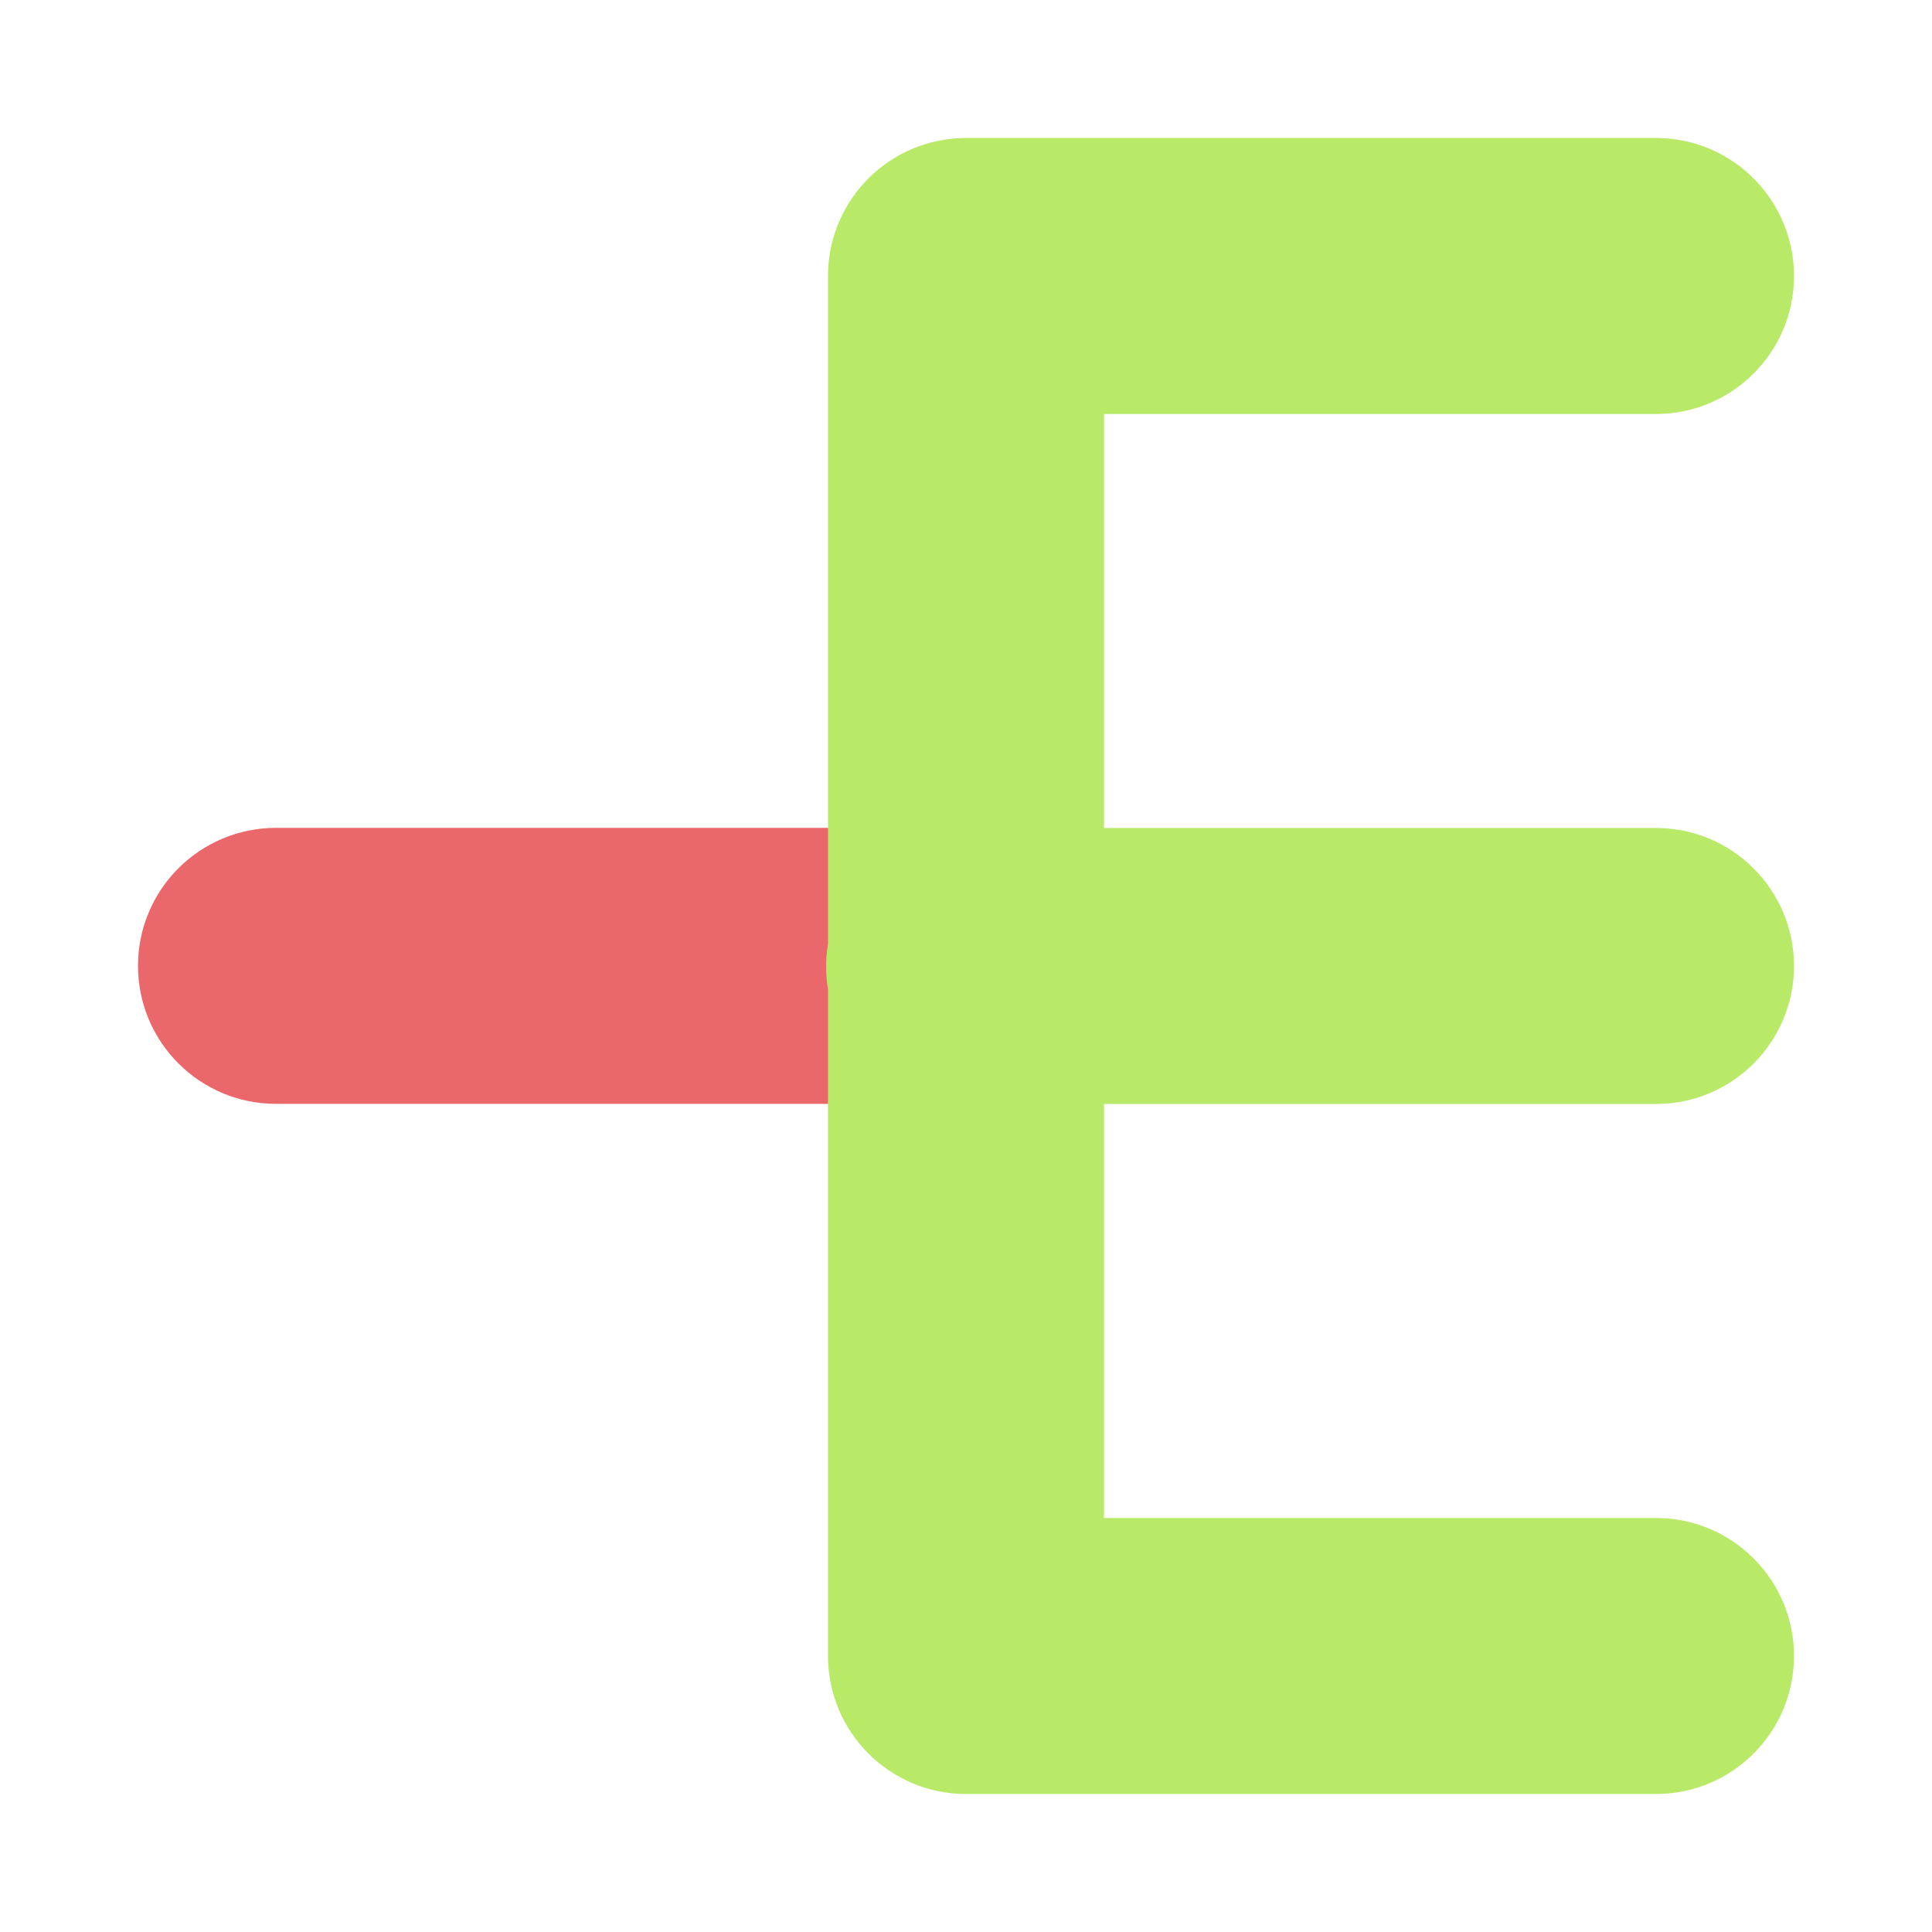
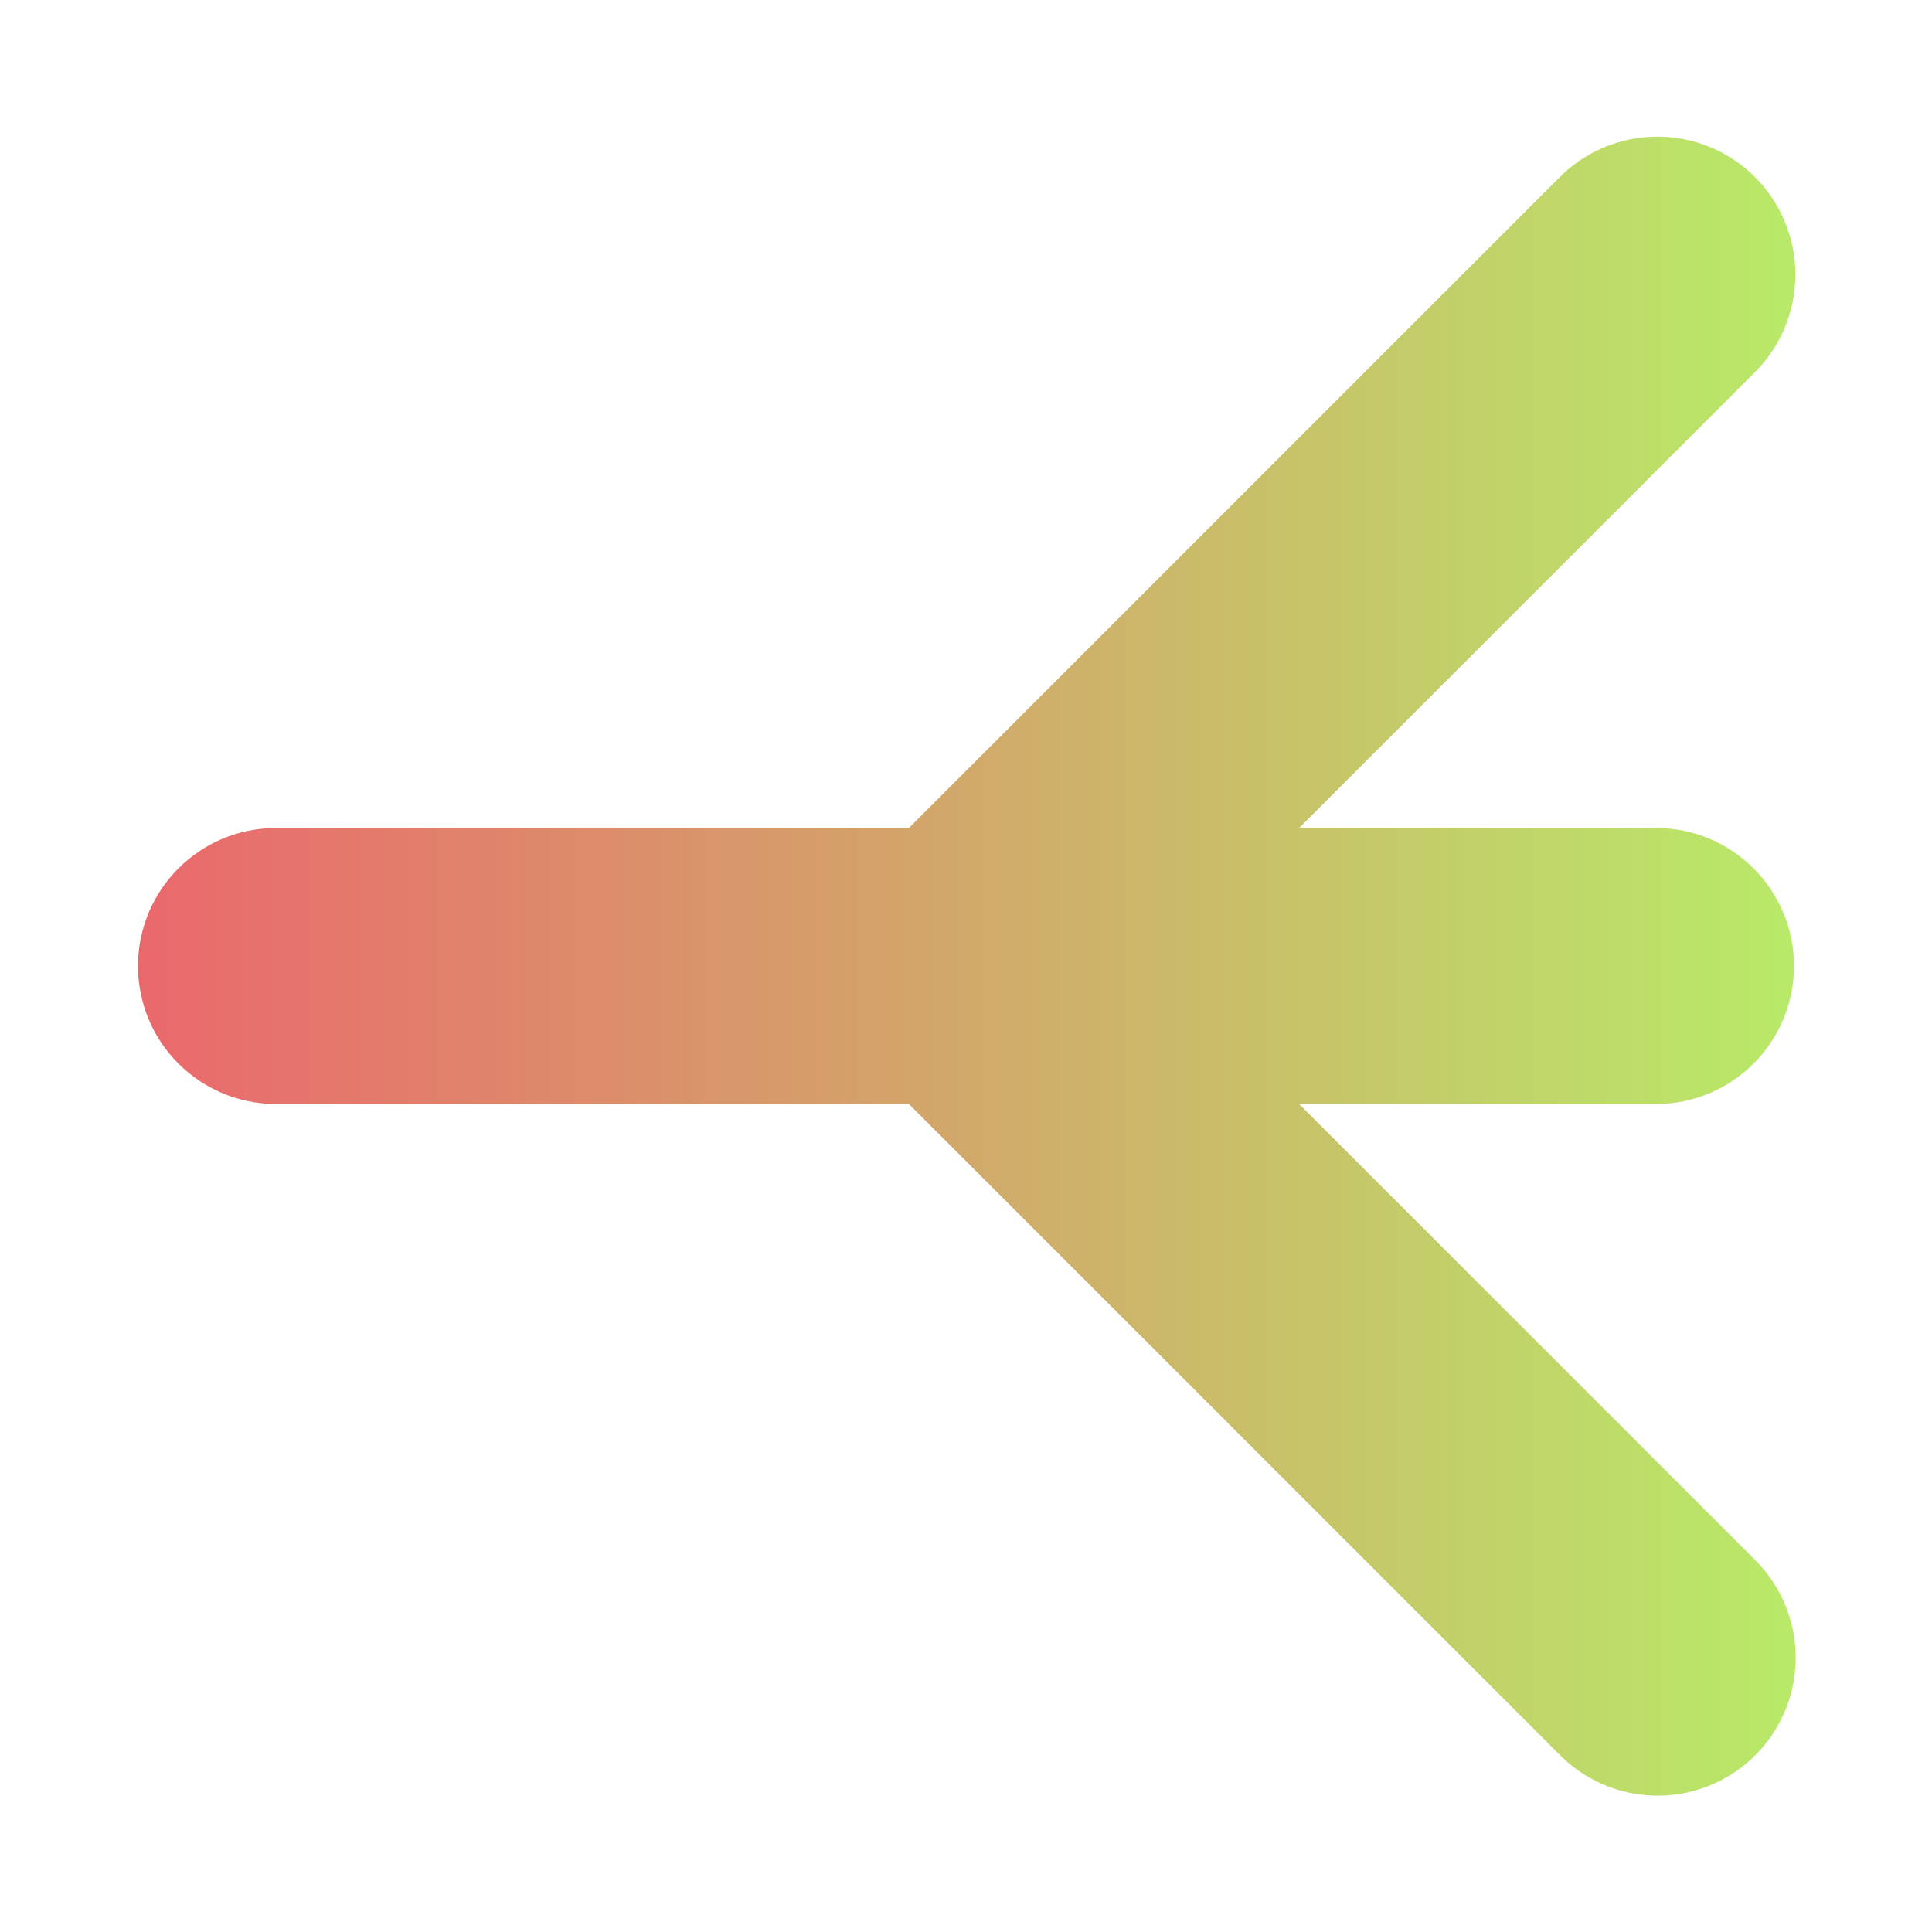
- <svg xmlns="http://www.w3.org/2000/svg" width="14" height="14" viewBox="0 0 14 14" id="svg2" version="1.1">
-   <defs id="defs4" />
+ <svg xmlns="http://www.w3.org/2000/svg" xmlns:xlink="http://www.w3.org/1999/xlink" width="14" height="14" viewBox="0 0 14 14" id="svg2" version="1.1">
+   <defs id="defs4">
+     <linearGradient id="linearGradient834">
+       <stop style="stop-color:#b8ea68;stop-opacity:1;" offset="0" id="stop830" />
+       <stop style="stop-color:#ea686c;stop-opacity:1" offset="1" id="stop832" />
+     </linearGradient>
+     <linearGradient xlink:href="#linearGradient834" id="linearGradient836" x1="1" y1="7" x2="13.014" y2="7" gradientUnits="userSpaceOnUse" gradientTransform="matrix(-1,0,0,1,13.99975,1038.362)" />
+   </defs>
  <g id="layer1" transform="translate(0,-1038.362)">
-     <path style="color:#000000;font-style:normal;font-variant:normal;font-weight:normal;font-stretch:normal;font-size:medium;line-height:normal;font-family:sans-serif;text-indent:0;text-align:start;text-decoration:none;text-decoration-line:none;text-decoration-style:solid;text-decoration-color:#000000;letter-spacing:normal;word-spacing:normal;text-transform:none;direction:ltr;block-progression:tb;writing-mode:lr-tb;baseline-shift:baseline;text-anchor:start;white-space:normal;clip-rule:nonzero;display:inline;overflow:visible;visibility:visible;opacity:1;isolation:auto;mix-blend-mode:normal;color-interpolation:sRGB;color-interpolation-filters:linearRGB;solid-color:#000000;solid-opacity:1;fill:#ea686c;fill-opacity:1;fill-rule:evenodd;stroke:none;stroke-width:2;stroke-linecap:round;stroke-linejoin:miter;stroke-miterlimit:4;stroke-dasharray:none;stroke-dashoffset:0;stroke-opacity:1;color-rendering:auto;image-rendering:auto;shape-rendering:auto;text-rendering:auto;enable-background:accumulate" d="m 7,1044.361 a 1,1 0 1 1 0,2 l -5,0 a 1,1 0 1 1 0,-2 l 5,0 z" id="path4154" />
-     <path style="color:#000000;font-style:normal;font-variant:normal;font-weight:normal;font-stretch:normal;font-size:medium;line-height:normal;font-family:sans-serif;text-indent:0;text-align:start;text-decoration:none;text-decoration-line:none;text-decoration-style:solid;text-decoration-color:#000000;letter-spacing:normal;word-spacing:normal;text-transform:none;direction:ltr;block-progression:tb;writing-mode:lr-tb;baseline-shift:baseline;text-anchor:start;white-space:normal;clip-rule:nonzero;display:inline;overflow:visible;visibility:visible;opacity:1;isolation:auto;mix-blend-mode:normal;color-interpolation:sRGB;color-interpolation-filters:linearRGB;solid-color:#000000;solid-opacity:1;fill:#b8ea68;fill-opacity:1;fill-rule:evenodd;stroke:none;stroke-width:2;stroke-linecap:round;stroke-linejoin:round;stroke-miterlimit:4;stroke-dasharray:none;stroke-dashoffset:0;stroke-opacity:1;color-rendering:auto;image-rendering:auto;shape-rendering:auto;text-rendering:auto;enable-background:accumulate" d="m 12,1039.362 a 1,1 0 1 1 0,2 l -4,0 0,3 4,0 a 1,1 0 1 1 0,2 l -4,0 0,3 4,0 a 1,1 0 1 1 0,2 l -5,0 a 1,1 0 0 1 -1,-1 l 0,-4.832 a 1,1 0 0 1 0,-0.328 l 0,-4.84 a 1,1 0 0 1 1,-1 l 5,0 z" id="path4155" />
+     <path style="color:#000000;font-style:normal;font-variant:normal;font-weight:normal;font-stretch:normal;font-size:medium;line-height:normal;font-family:sans-serif;font-variant-ligatures:normal;font-variant-position:normal;font-variant-caps:normal;font-variant-numeric:normal;font-variant-alternates:normal;font-feature-settings:normal;text-indent:0;text-align:start;text-decoration:none;text-decoration-line:none;text-decoration-style:solid;text-decoration-color:#000000;letter-spacing:normal;word-spacing:normal;text-transform:none;writing-mode:lr-tb;direction:ltr;text-orientation:mixed;dominant-baseline:auto;baseline-shift:baseline;text-anchor:start;white-space:normal;shape-padding:0;clip-rule:nonzero;display:inline;overflow:visible;visibility:visible;opacity:1;isolation:auto;mix-blend-mode:normal;color-interpolation:sRGB;color-interpolation-filters:linearRGB;solid-color:#000000;solid-opacity:1;vector-effect:none;fill:url(#linearGradient836);fill-opacity:1;fill-rule:evenodd;stroke:none;stroke-width:2;stroke-linecap:round;stroke-linejoin:miter;stroke-miterlimit:4;stroke-dasharray:none;stroke-dashoffset:0;stroke-opacity:1;color-rendering:auto;image-rendering:auto;shape-rendering:auto;text-rendering:auto;enable-background:accumulate" d="m 12.01,1039.352 a 1,1 0 0 1 0.697,1.717 l -3.293,3.293 h 2.586 a 1,1 0 1 1 0,2 H 9.414 l 3.293,3.293 a 1,1 0 1 1 -1.414,1.414 l -4.707,-4.707 H 2 a 1,1 0 1 1 0,-2 h 4.586 l 4.707,-4.707 a 1,1 0 0 1 0.717,-0.303 z" id="path4154" />
  </g>
</svg>
